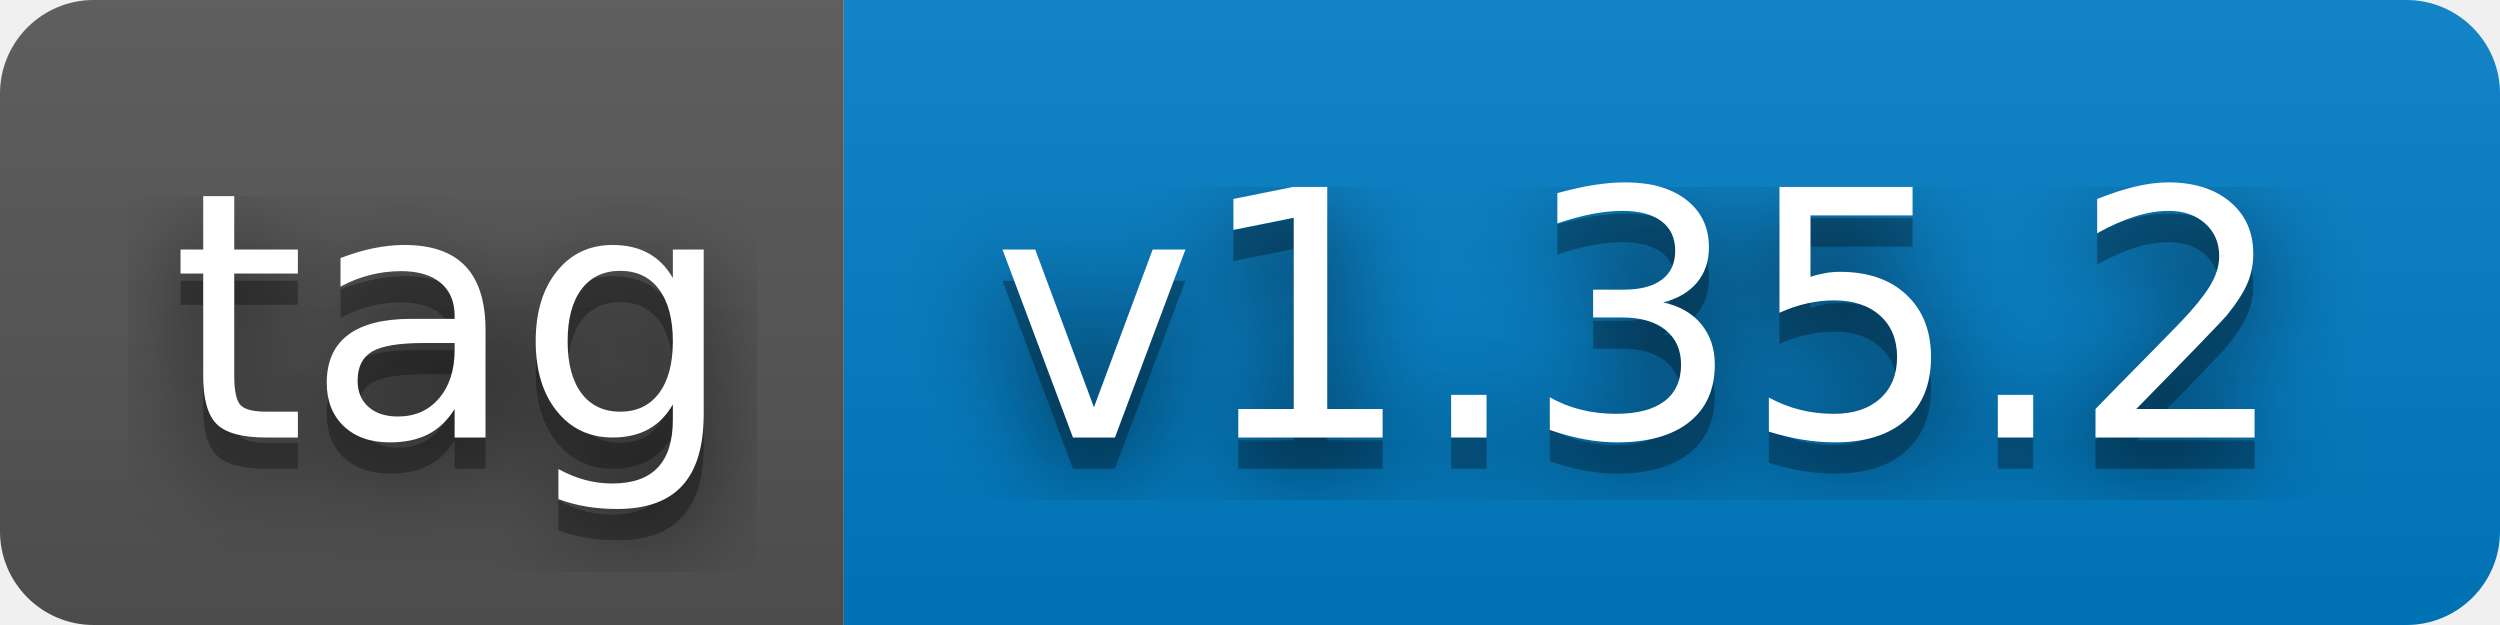
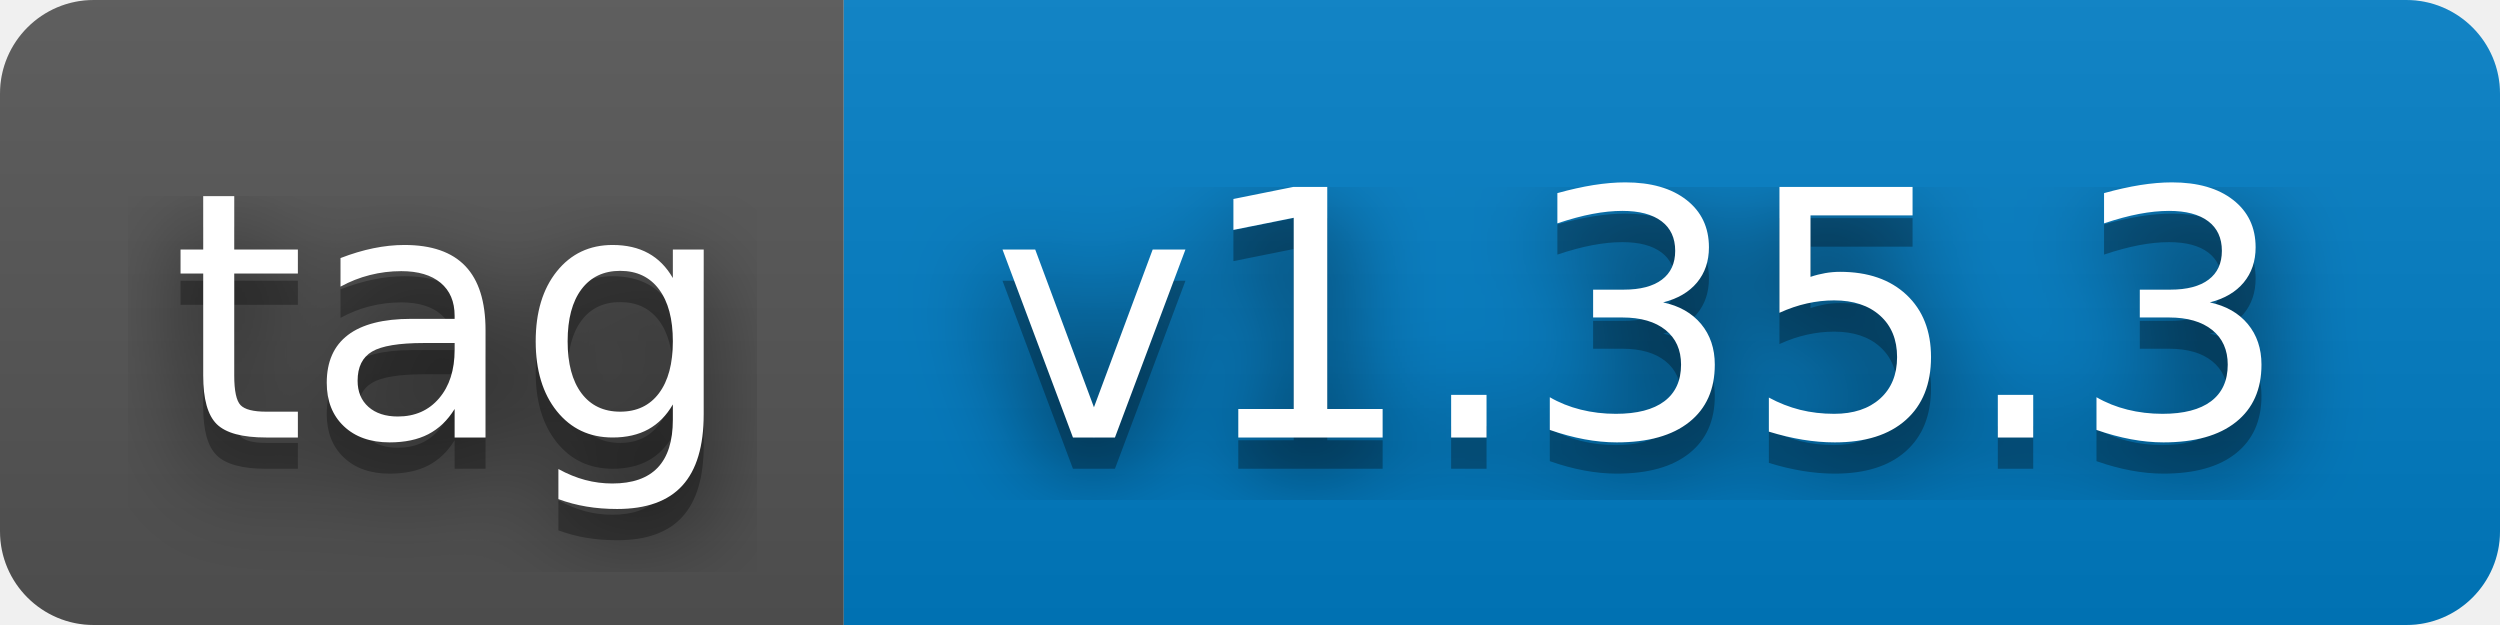
- <svg xmlns="http://www.w3.org/2000/svg" width="80" height="20" role="img" aria-label="tag: v1.35.2">
+ <svg xmlns="http://www.w3.org/2000/svg" width="80" height="20" role="img" aria-label="tag: v1.35.3">
  <filter id="blur">
    <feGaussianBlur stdDeviation="16" />
  </filter>
  <linearGradient id="s" x2="0" y2="100%">
    <stop offset="0" stop-color="#bbb" stop-opacity=".1" />
    <stop offset="1" stop-opacity=".1" />
  </linearGradient>
  <clipPath id="r">
    <rect width="80" height="20" rx="3" />
  </clipPath>
  <g clip-path="url(#r)">
    <rect width="27" height="20" fill="#555" />
    <rect x="27" width="53" height="20" fill="#007ec6" />
    <rect width="80" height="20" fill="url(#s)" />
  </g>
  <g fill="#fff" text-anchor="middle" font-family="Verdana,Geneva,DejaVu Sans,sans-serif" text-rendering="geometricPrecision" font-size="110">
    <g transform="scale(.1)">
      <g aria-hidden="true" fill="#010101">
        <text x="145" y="150" fill-opacity=".8" filter="url(#blur)" textLength="170">tag</text>
        <text x="145" y="150" fill-opacity=".3" textLength="170">tag</text>
      </g>
      <text x="145" y="140" textLength="170">tag</text>
    </g>
    <g transform="scale(.1)">
      <g aria-hidden="true" fill="#010101">
-         <text x="525" y="150" fill-opacity=".8" filter="url(#blur)" textLength="430">v1.35.2</text>
-         <text x="525" y="150" fill-opacity=".3" textLength="430">v1.35.2</text>
+         <text x="525" y="150" fill-opacity=".8" filter="url(#blur)" textLength="430">v1.35.3</text>
+         <text x="525" y="150" fill-opacity=".3" textLength="430">v1.35.3</text>
      </g>
-       <text x="525" y="140" textLength="430">v1.35.2</text>
+       <text x="525" y="140" textLength="430">v1.35.3</text>
    </g>
  </g>
</svg>
